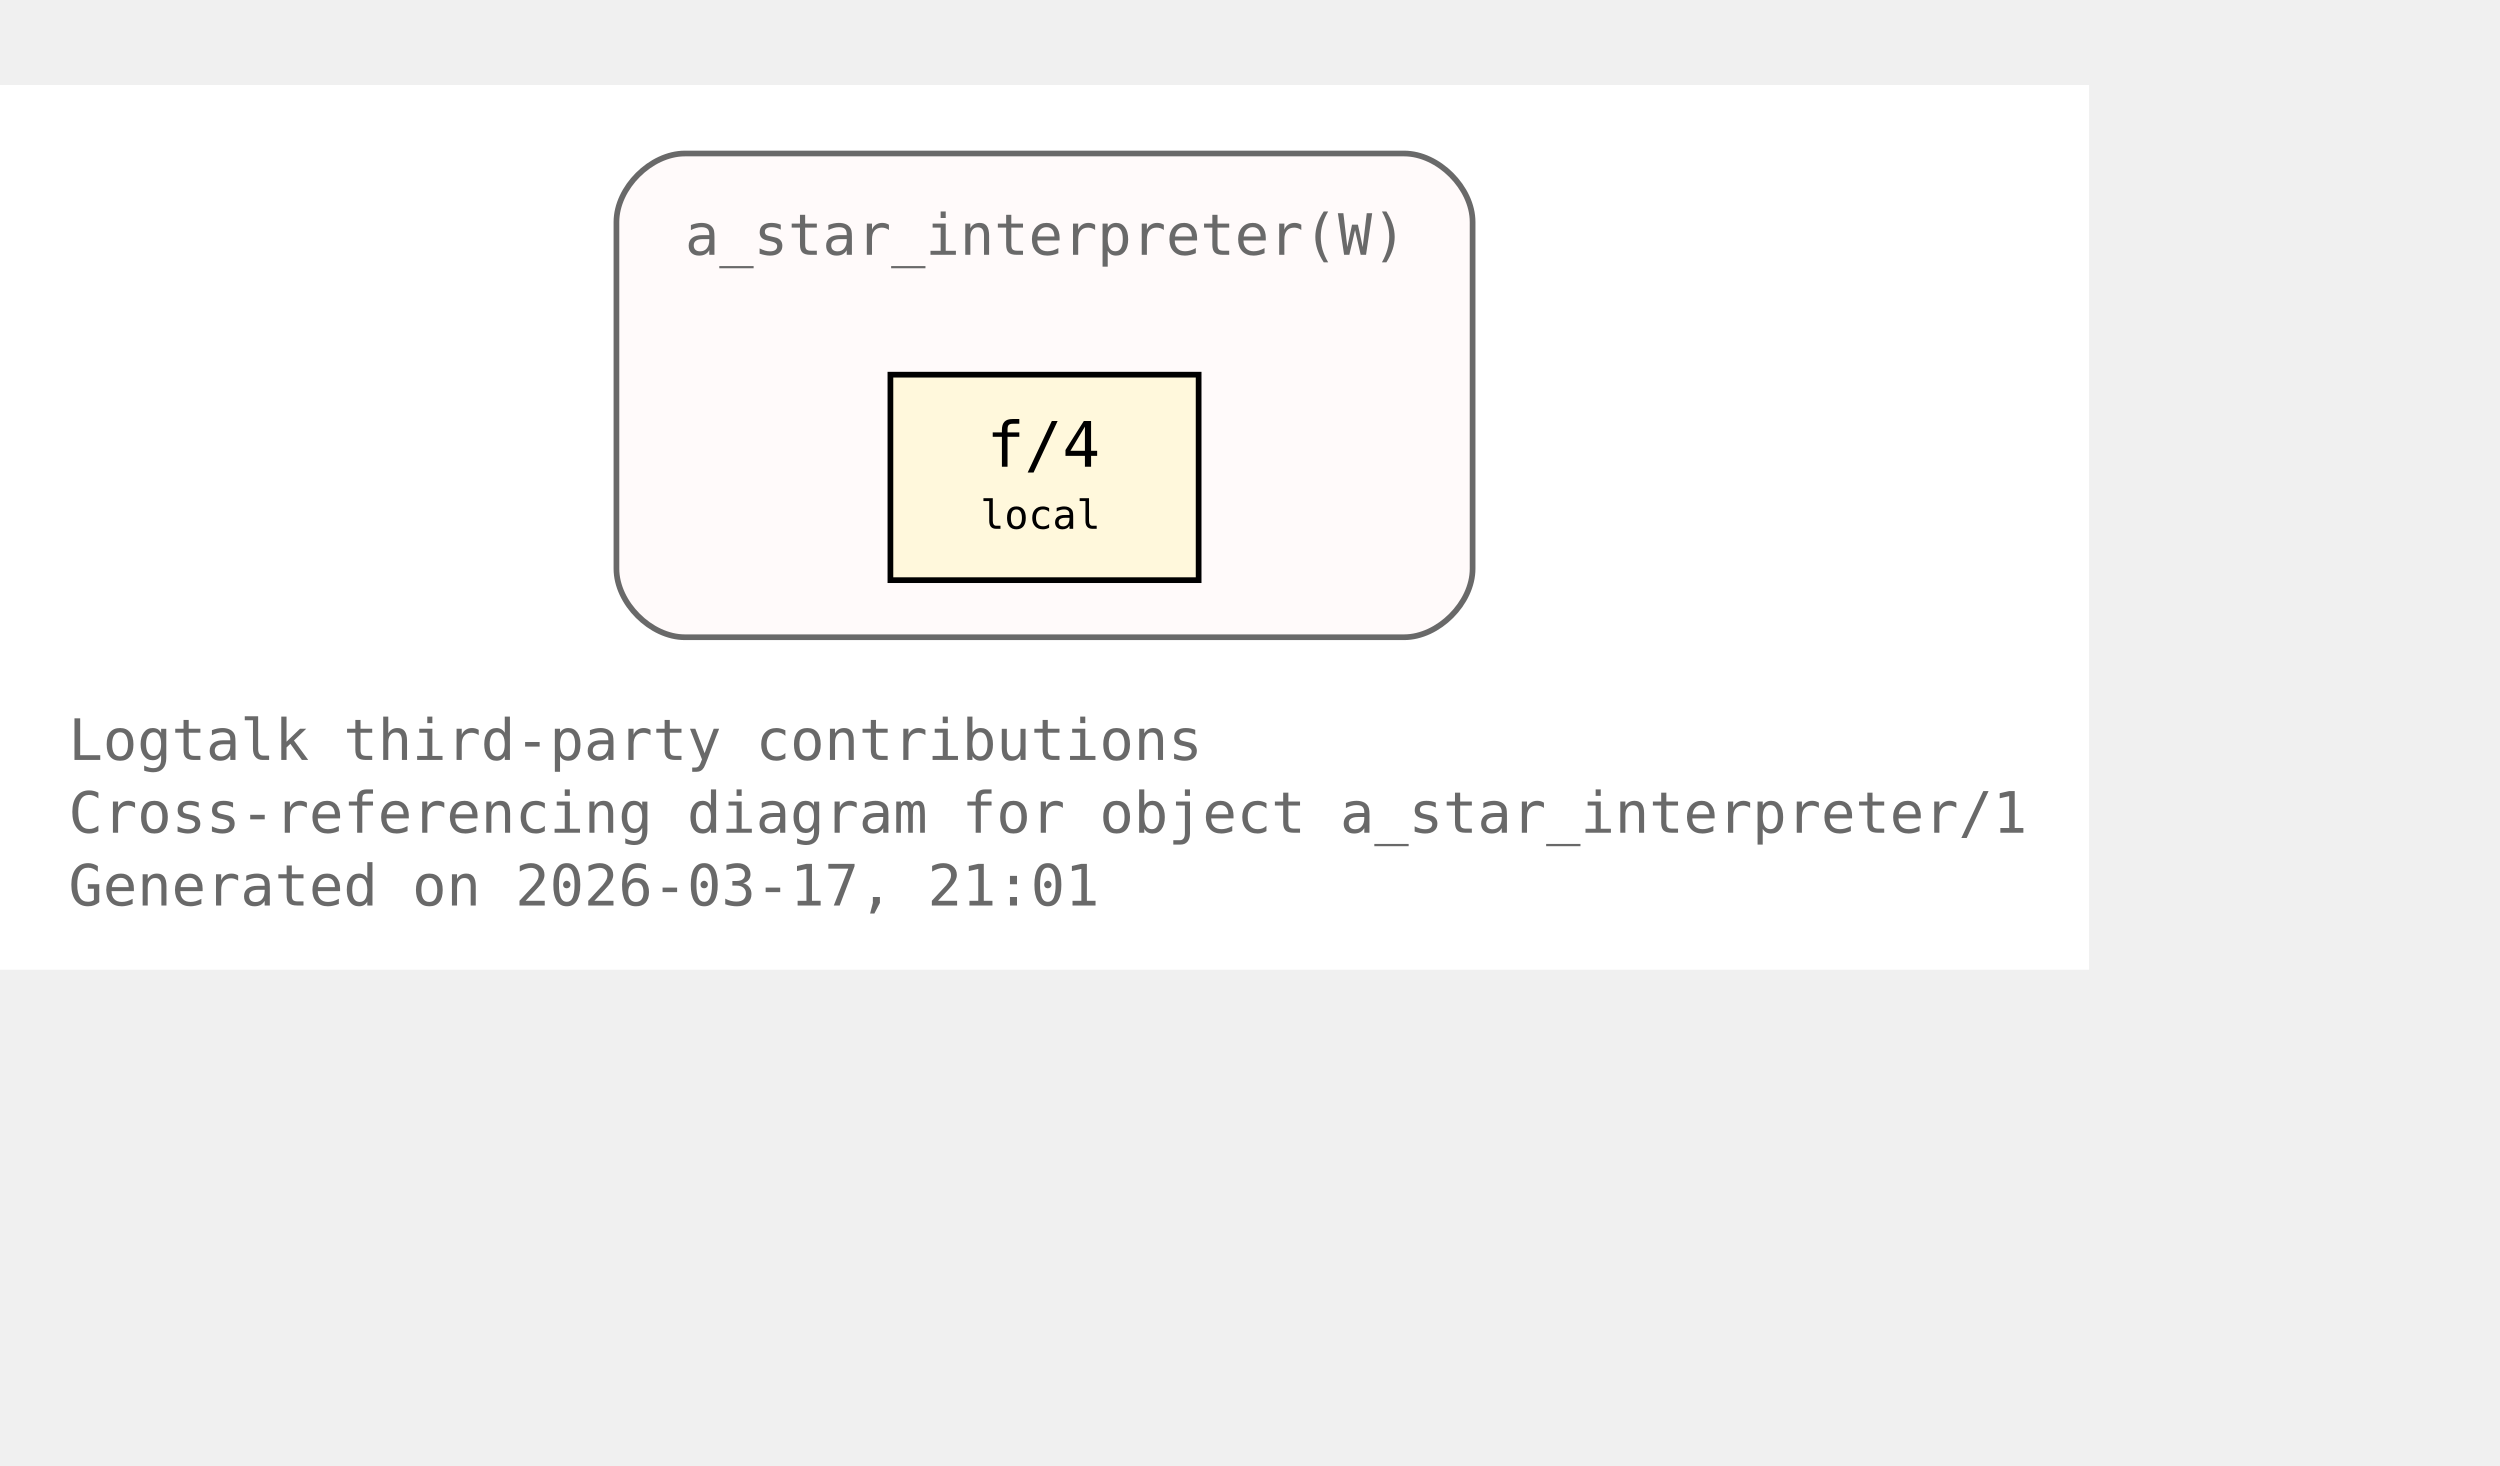
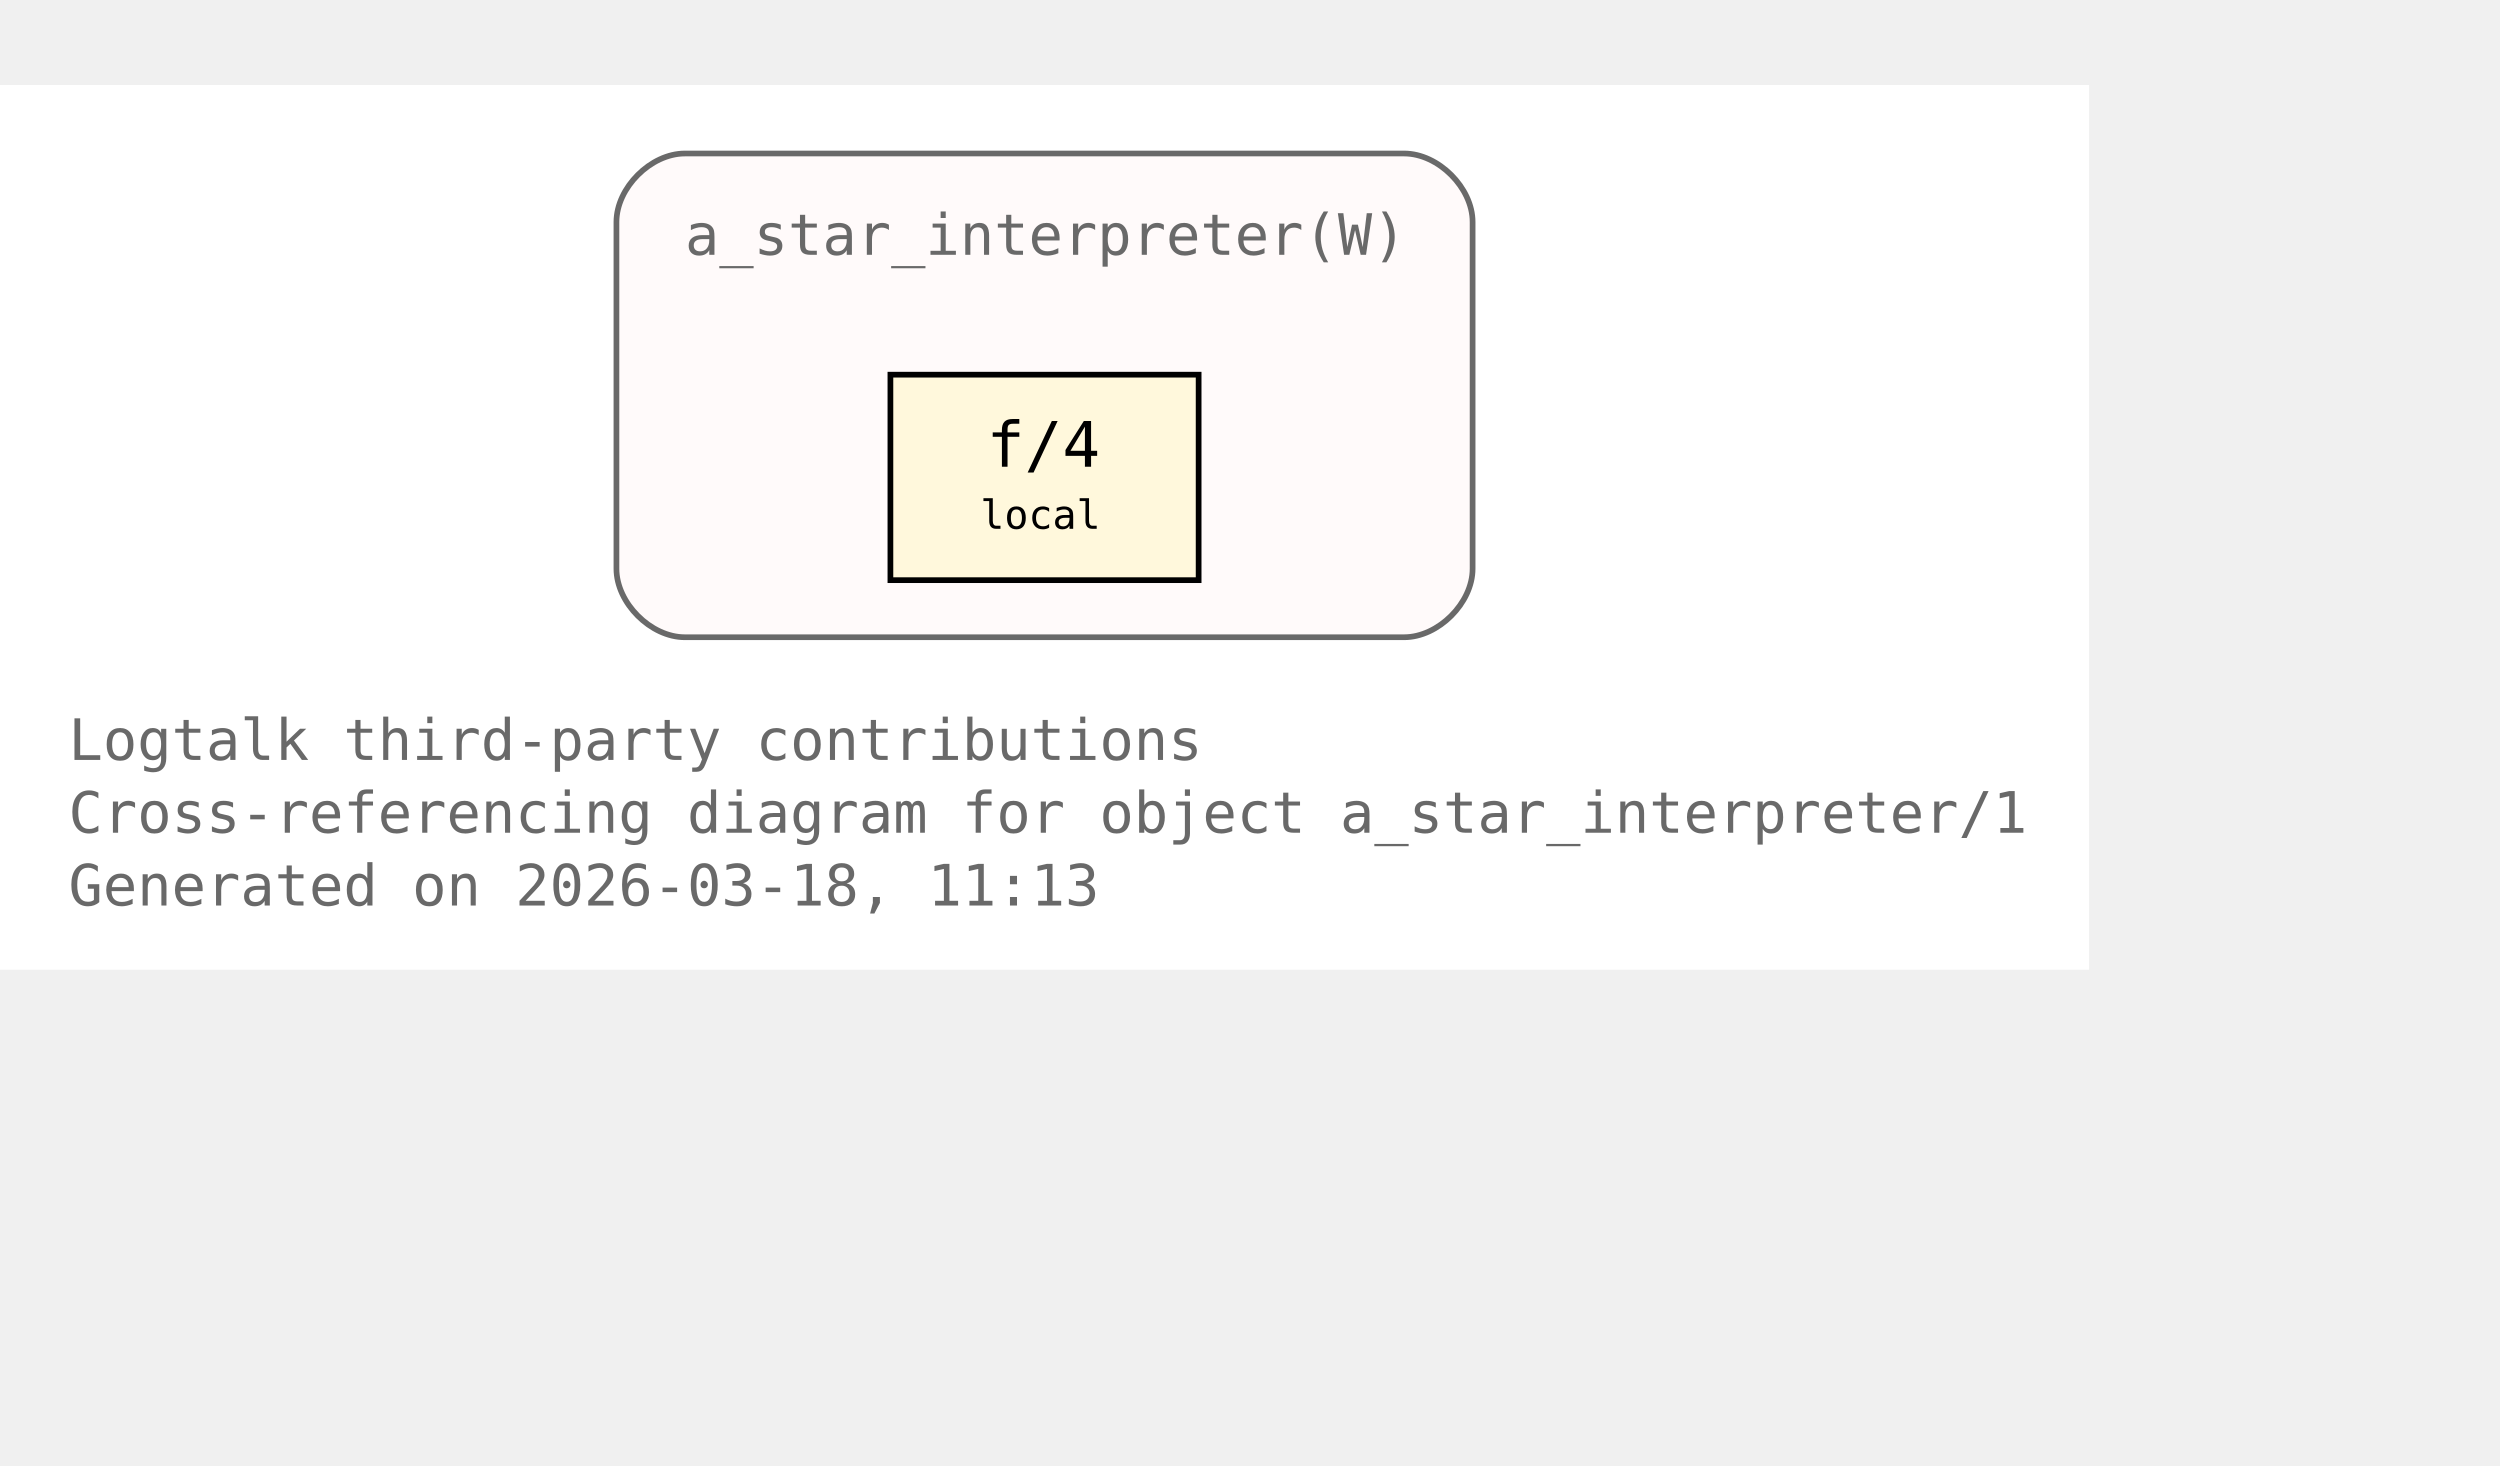
<svg xmlns="http://www.w3.org/2000/svg" xmlns:xlink="http://www.w3.org/1999/xlink" width="510pt" height="299pt" viewBox="72.00 72.00 438.00 227.00">
  <g id="graph0" class="graph" transform="scale(1 1) rotate(0) translate(76 223)">
    <polygon fill="white" stroke="none" points="-4,4 -4,-151 362,-151 362,4 -4,4" />
    <text xml:space="preserve" text-anchor="start" x="8" y="-32.75" font-family="Monospace" font-size="10.00" fill="dimgray">Logtalk third-party contributions</text>
    <text xml:space="preserve" text-anchor="start" x="8" y="-20" font-family="Monospace" font-size="10.00" fill="dimgray">Cross-referencing diagram for object a_star_interpreter/1</text>
-     <text xml:space="preserve" text-anchor="start" x="8" y="-7.25" font-family="Monospace" font-size="10.00" fill="dimgray">Generated on 2026-03-17, 21:01</text>
+     <text xml:space="preserve" text-anchor="start" x="8" y="-7.25" font-family="Monospace" font-size="10.00" fill="dimgray">Generated on 2026-03-18, 11:13</text>
    <g id="clust1" class="cluster">
      <g id="a_clust1">
        <a xlink:title="a_star_interpreter(W)">
          <path fill="snow" stroke="dimgray" d="M116,-54.25C116,-54.25 242,-54.25 242,-54.25 248,-54.25 254,-60.25 254,-66.25 254,-66.25 254,-127 254,-127 254,-133 248,-139 242,-139 242,-139 116,-139 116,-139 110,-139 104,-133 104,-127 104,-127 104,-66.25 104,-66.25 104,-60.25 110,-54.25 116,-54.25" />
          <g id="a_clust1_0">
-             <a xlink:href="https://github.com/LogtalkDotOrg/logtalk3/tree/d8d43bf7577c1dcfb648e54464b2dc514c541b5a/contributions/verdi_neruda/a_star_interpreter.lgt#L35" xlink:title="https://github.com/LogtalkDotOrg/logtalk3/tree/d8d43bf7577c1dcfb648e54464b2dc514c541b5a/contributions/verdi_neruda/a_star_interpreter.lgt#L35">
+             <a xlink:href="https://github.com/LogtalkDotOrg/logtalk3/tree/07605372954c087a65b955bd1457cc6a6d4a3ab9/contributions/verdi_neruda/a_star_interpreter.lgt#L35" xlink:title="https://github.com/LogtalkDotOrg/logtalk3/tree/07605372954c087a65b955bd1457cc6a6d4a3ab9/contributions/verdi_neruda/a_star_interpreter.lgt#L35">
              <text xml:space="preserve" text-anchor="start" x="116" y="-121.25" font-family="Monospace" font-size="10.00" fill="dimgray">a_star_interpreter(W)</text>
            </a>
          </g>
        </a>
      </g>
    </g>
    <g id="node1" class="node">
      <polygon fill="cornsilk" stroke="black" points="206,-100.25 152,-100.25 152,-64.25 206,-64.25 206,-100.25" />
      <text xml:space="preserve" text-anchor="start" x="162.5" y="-84.5" font-family="Monospace" font-size="9.00"> </text>
      <g id="a_node1_1">
-         <a xlink:href="https://github.com/LogtalkDotOrg/logtalk3/tree/d8d43bf7577c1dcfb648e54464b2dc514c541b5a/contributions/verdi_neruda/a_star_interpreter.lgt#L46" xlink:title="https://github.com/LogtalkDotOrg/logtalk3/tree/d8d43bf7577c1dcfb648e54464b2dc514c541b5a/contributions/verdi_neruda/a_star_interpreter.lgt#L46">
+         <a xlink:href="https://github.com/LogtalkDotOrg/logtalk3/tree/07605372954c087a65b955bd1457cc6a6d4a3ab9/contributions/verdi_neruda/a_star_interpreter.lgt#L46" xlink:title="https://github.com/LogtalkDotOrg/logtalk3/tree/07605372954c087a65b955bd1457cc6a6d4a3ab9/contributions/verdi_neruda/a_star_interpreter.lgt#L46">
          <text xml:space="preserve" text-anchor="start" x="168.88" y="-84.12" font-family="Monospace" font-size="11.00">f/4</text>
        </a>
      </g>
      <text xml:space="preserve" text-anchor="start" x="190.25" y="-84.5" font-family="Monospace" font-size="9.00"> </text>
      <text xml:space="preserve" text-anchor="start" x="162.5" y="-72.12" font-family="Monospace" font-size="9.00"> </text>
      <text xml:space="preserve" text-anchor="start" x="167.75" y="-73.25" font-family="Monospace" font-size="7.00">local</text>
      <text xml:space="preserve" text-anchor="start" x="190.25" y="-72.12" font-family="Monospace" font-size="9.00"> </text>
    </g>
  </g>
</svg>
